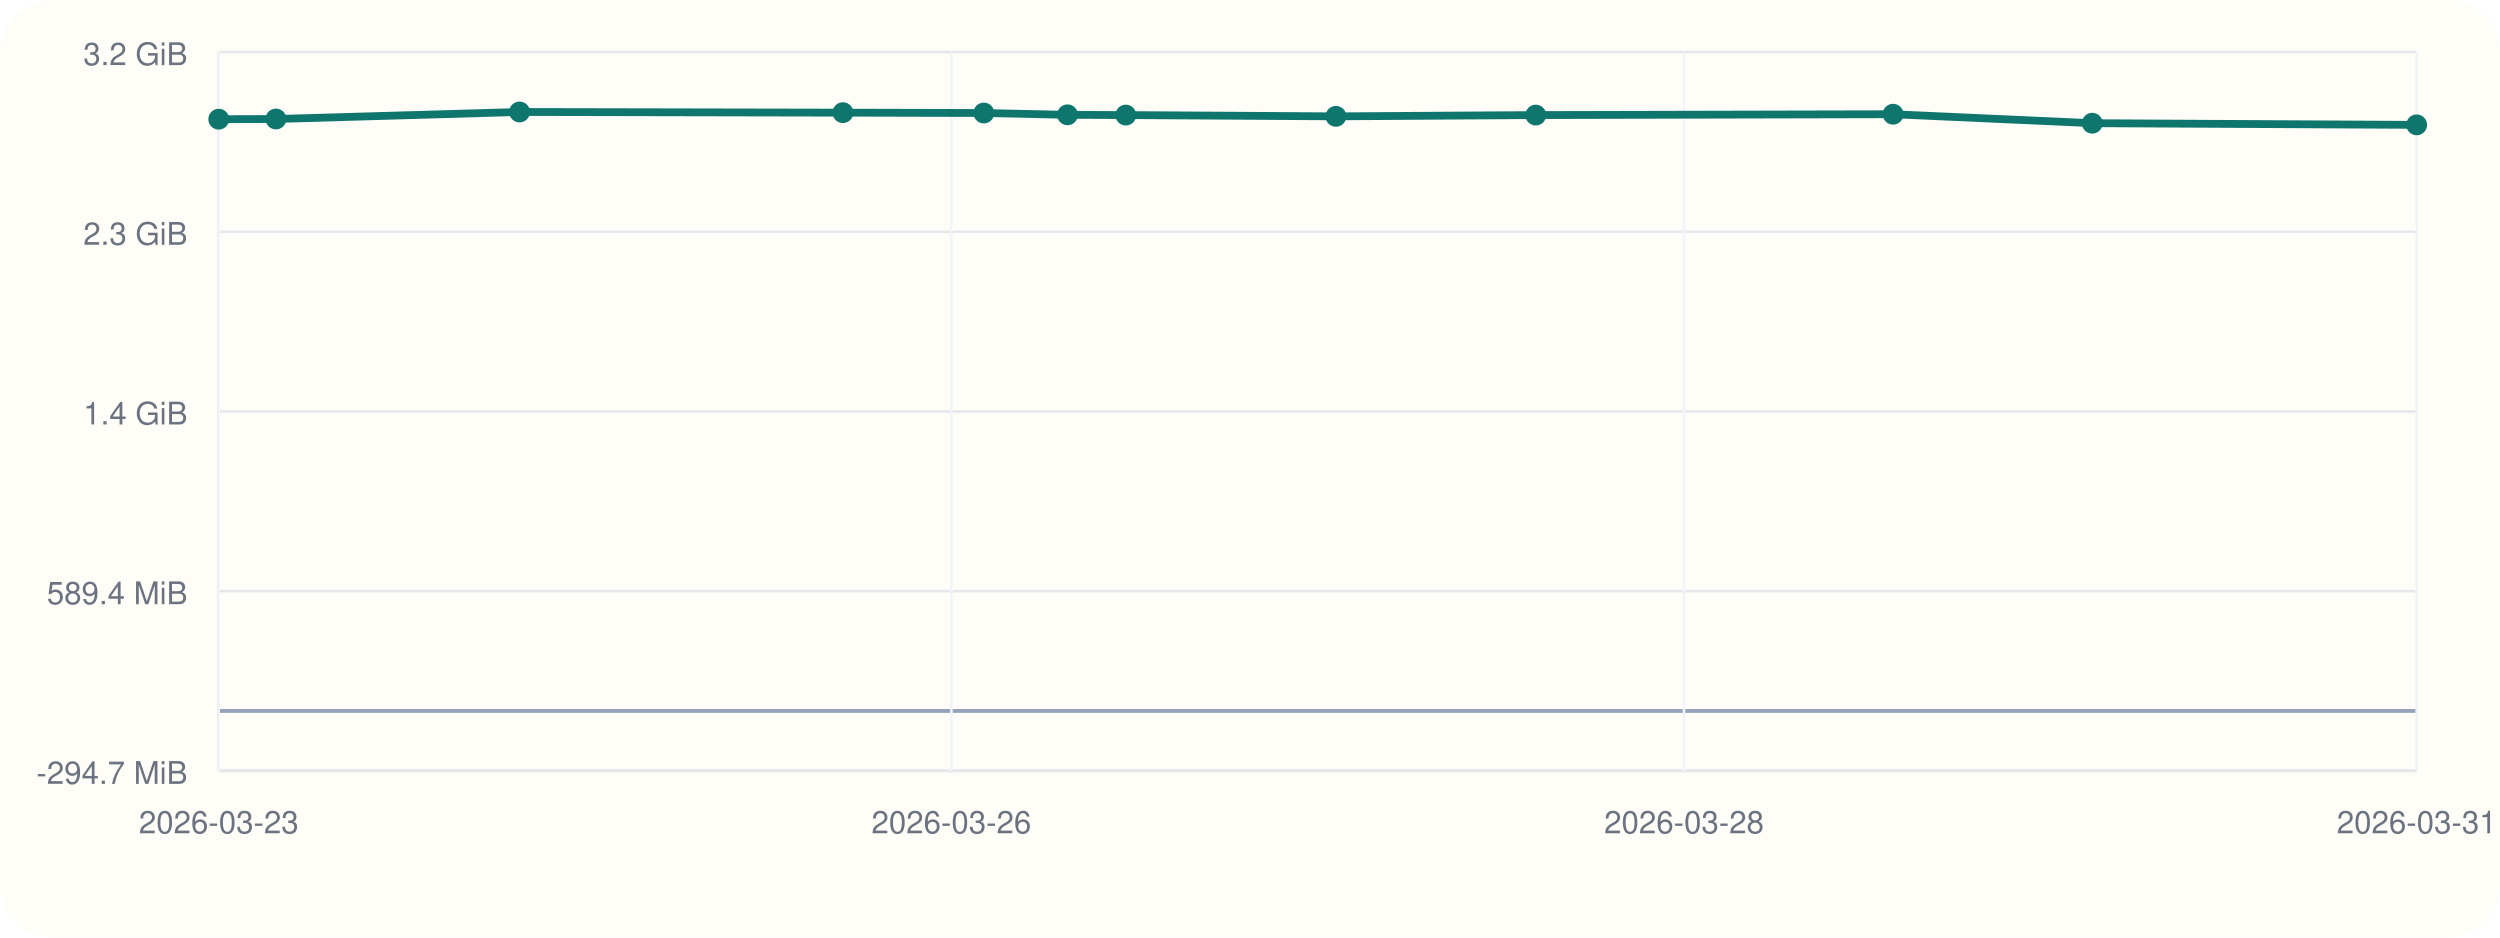
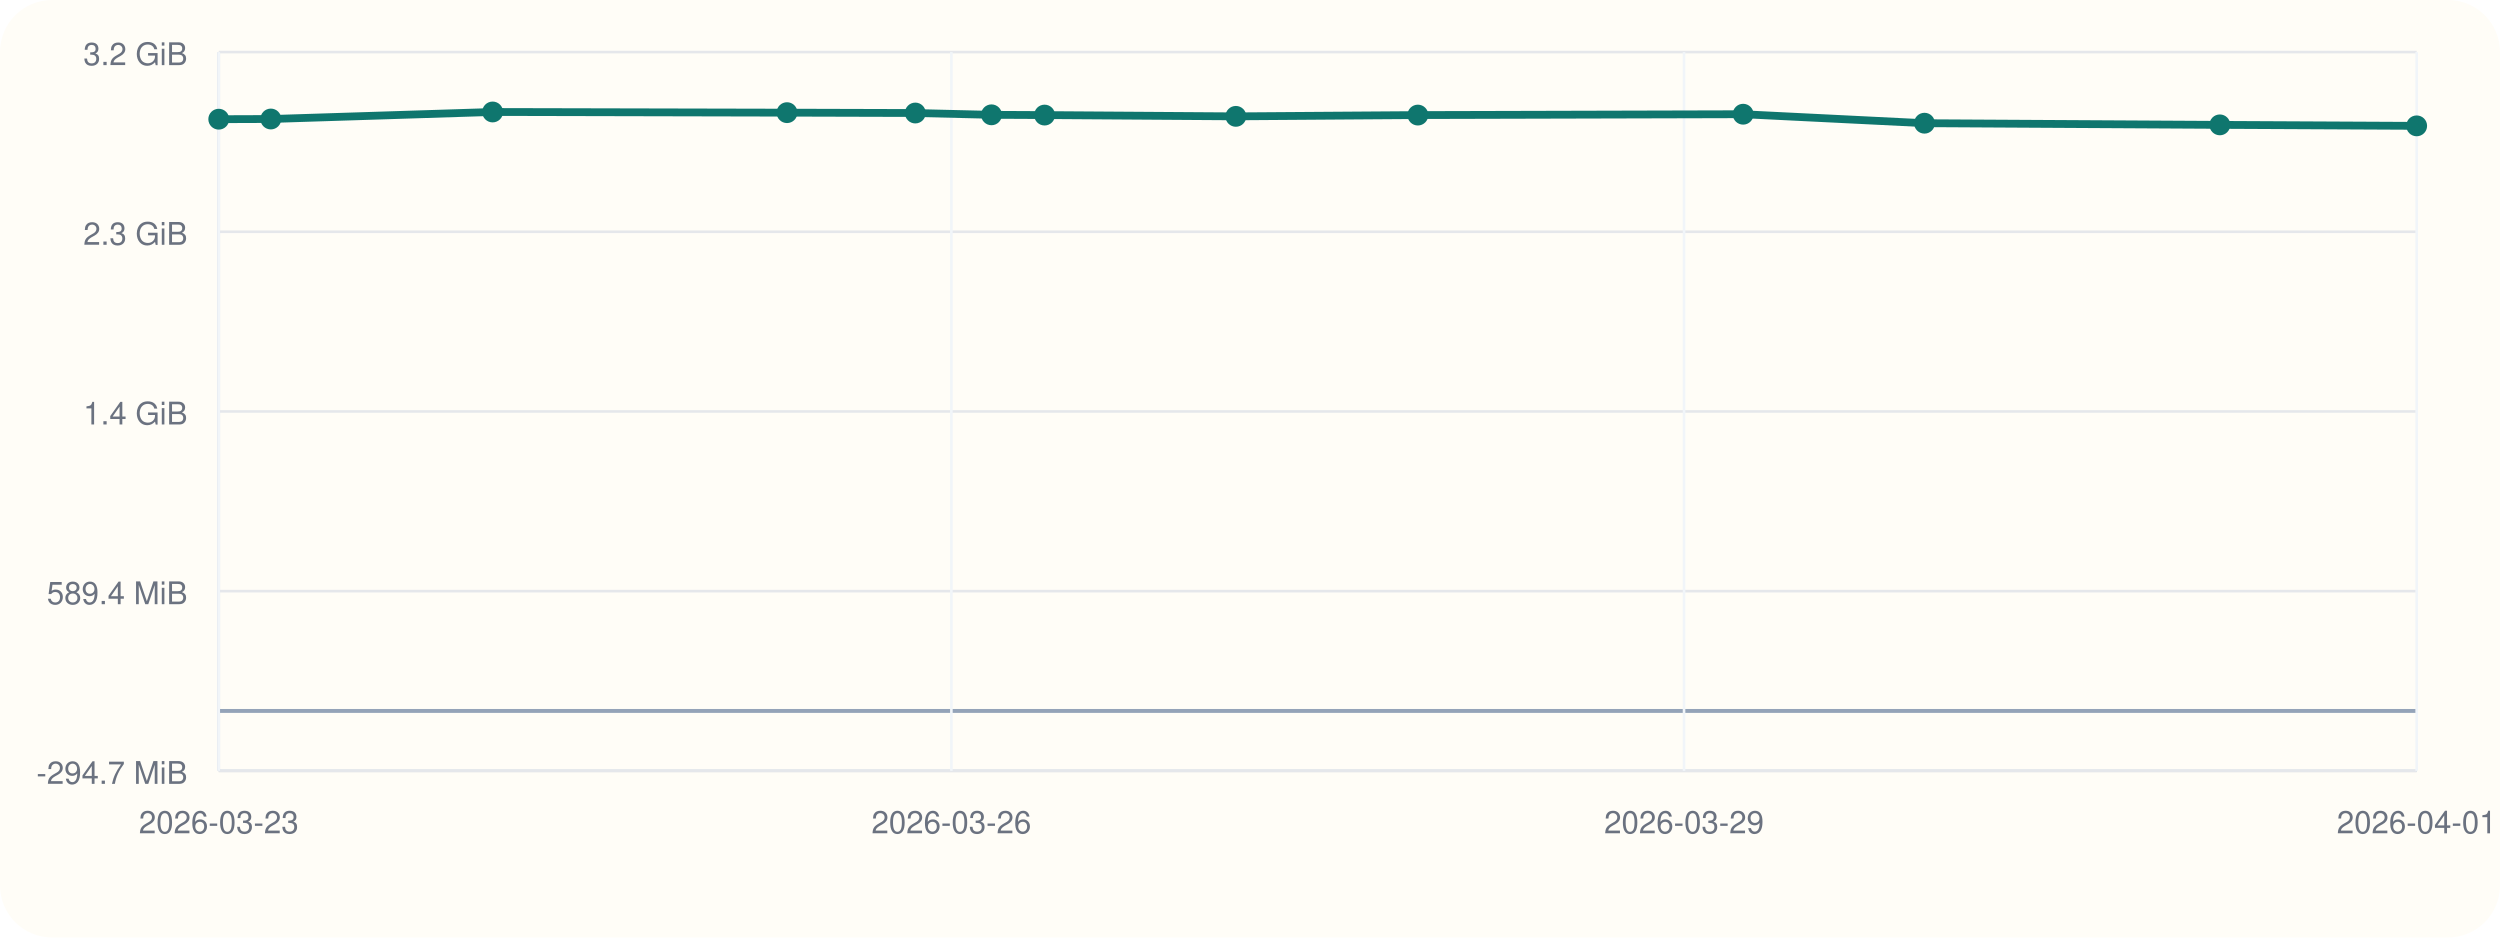
<svg xmlns="http://www.w3.org/2000/svg" viewBox="0 0 960 360">
  <rect width="960" height="360" rx="20" fill="#fffdf7" />
  <line x1="84" y1="296" x2="928" y2="296" stroke="#cbd5e1" stroke-width="1" />
  <line x1="84" y1="20" x2="84" y2="296" stroke="#cbd5e1" stroke-width="1" />
  <line x1="84" y1="273.00" x2="928" y2="273.00" stroke="#94a3b8" stroke-width="1.5" />
  <line x1="84" y1="296.00" x2="928" y2="296.00" stroke="#e5e7eb" stroke-width="1" />
  <text x="72" y="301.00" text-anchor="end" font-size="12" font-family="Helvetica, Arial, sans-serif" fill="#6b7280">-294.7 MiB</text>
  <line x1="84" y1="227.00" x2="928" y2="227.00" stroke="#e5e7eb" stroke-width="1" />
  <text x="72" y="232.00" text-anchor="end" font-size="12" font-family="Helvetica, Arial, sans-serif" fill="#6b7280">589.4 MiB</text>
  <line x1="84" y1="158.00" x2="928" y2="158.00" stroke="#e5e7eb" stroke-width="1" />
  <text x="72" y="163.00" text-anchor="end" font-size="12" font-family="Helvetica, Arial, sans-serif" fill="#6b7280">1.4 GiB</text>
  <line x1="84" y1="89.00" x2="928" y2="89.00" stroke="#e5e7eb" stroke-width="1" />
  <text x="72" y="94.00" text-anchor="end" font-size="12" font-family="Helvetica, Arial, sans-serif" fill="#6b7280">2.3 GiB</text>
  <line x1="84" y1="20.00" x2="928" y2="20.00" stroke="#e5e7eb" stroke-width="1" />
  <text x="72" y="25.00" text-anchor="end" font-size="12" font-family="Helvetica, Arial, sans-serif" fill="#6b7280">3.2 GiB</text>
  <line x1="84.00" y1="20" x2="84.00" y2="296" stroke="#f1f5f9" stroke-width="1" />
  <text x="84.00" y="320" text-anchor="middle" font-size="12" font-family="Helvetica, Arial, sans-serif" fill="#6b7280">2026-03-23</text>
  <line x1="365.33" y1="20" x2="365.33" y2="296" stroke="#f1f5f9" stroke-width="1" />
  <text x="365.33" y="320" text-anchor="middle" font-size="12" font-family="Helvetica, Arial, sans-serif" fill="#6b7280">2026-03-26</text>
  <line x1="646.67" y1="20" x2="646.67" y2="296" stroke="#f1f5f9" stroke-width="1" />
-   <text x="646.67" y="320" text-anchor="middle" font-size="12" font-family="Helvetica, Arial, sans-serif" fill="#6b7280">2026-03-28</text>
+   <text x="646.67" y="320" text-anchor="middle" font-size="12" font-family="Helvetica, Arial, sans-serif" fill="#6b7280">2026-03-29</text>
  <line x1="928.00" y1="20" x2="928.00" y2="296" stroke="#f1f5f9" stroke-width="1" />
-   <text x="928.00" y="320" text-anchor="middle" font-size="12" font-family="Helvetica, Arial, sans-serif" fill="#6b7280">2026-03-31</text>
-   <polyline fill="none" stroke="#0f766e" stroke-width="3" points="84.00,45.77 105.96,45.70 199.51,43.00 323.68,43.26 377.79,43.40 409.92,44.09 432.31,44.19 512.99,44.68 589.74,44.19 726.94,43.86 803.43,47.31 928.00,47.95" />
+   <text x="928.00" y="320" text-anchor="middle" font-size="12" font-family="Helvetica, Arial, sans-serif" fill="#6b7280">2026-04-01</text>
+   <polyline fill="none" stroke="#0f766e" stroke-width="3" points="84.00,45.77 104.00,45.70 189.17,43.00 302.21,43.26 351.48,43.40 380.73,44.09 401.12,44.19 474.57,44.68 544.46,44.19 669.37,43.86 739.00,47.31 852.42,47.95 928.00,48.33" />
  <circle cx="84.00" cy="45.77" r="4" fill="#0f766e" />
-   <circle cx="105.96" cy="45.70" r="4" fill="#0f766e" />
-   <circle cx="199.51" cy="43.00" r="4" fill="#0f766e" />
-   <circle cx="323.68" cy="43.26" r="4" fill="#0f766e" />
-   <circle cx="377.79" cy="43.40" r="4" fill="#0f766e" />
-   <circle cx="409.92" cy="44.09" r="4" fill="#0f766e" />
-   <circle cx="432.31" cy="44.19" r="4" fill="#0f766e" />
-   <circle cx="512.99" cy="44.68" r="4" fill="#0f766e" />
-   <circle cx="589.74" cy="44.19" r="4" fill="#0f766e" />
-   <circle cx="726.94" cy="43.86" r="4" fill="#0f766e" />
-   <circle cx="803.43" cy="47.31" r="4" fill="#0f766e" />
-   <circle cx="928.00" cy="47.95" r="4" fill="#0f766e" />
+   <circle cx="104.00" cy="45.70" r="4" fill="#0f766e" />
+   <circle cx="189.17" cy="43.00" r="4" fill="#0f766e" />
+   <circle cx="302.21" cy="43.26" r="4" fill="#0f766e" />
+   <circle cx="351.48" cy="43.40" r="4" fill="#0f766e" />
+   <circle cx="380.73" cy="44.09" r="4" fill="#0f766e" />
+   <circle cx="401.12" cy="44.19" r="4" fill="#0f766e" />
+   <circle cx="474.57" cy="44.68" r="4" fill="#0f766e" />
+   <circle cx="544.46" cy="44.19" r="4" fill="#0f766e" />
+   <circle cx="669.37" cy="43.86" r="4" fill="#0f766e" />
+   <circle cx="739.00" cy="47.31" r="4" fill="#0f766e" />
+   <circle cx="852.42" cy="47.95" r="4" fill="#0f766e" />
+   <circle cx="928.00" cy="48.33" r="4" fill="#0f766e" />
</svg>
